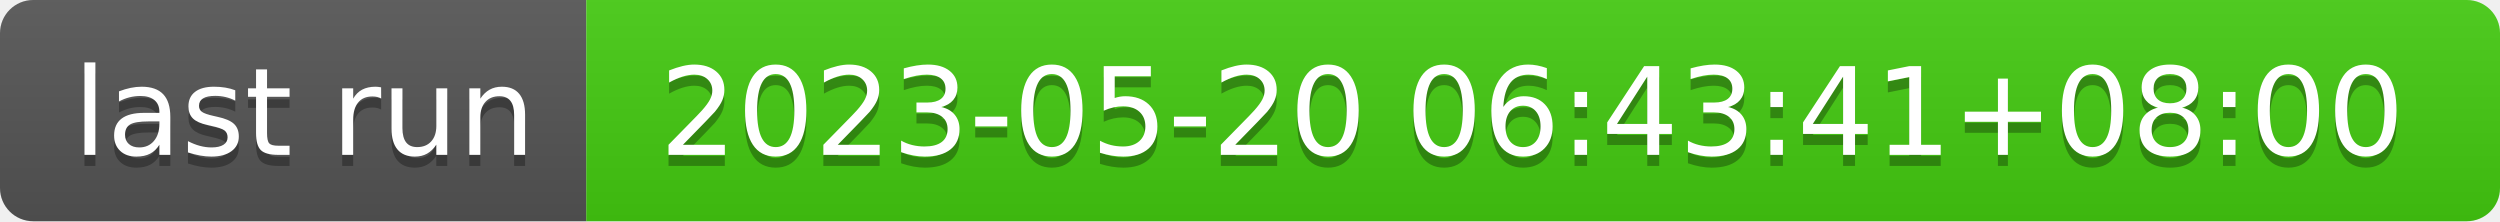
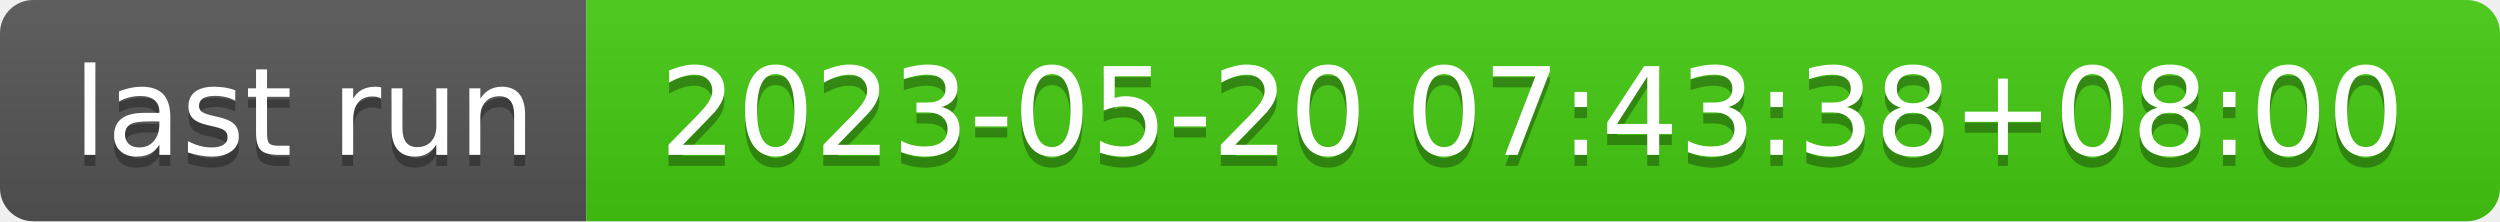
- <svg xmlns="http://www.w3.org/2000/svg" width="226" height="20" role="img" aria-label="last run: 2023-05-20 06:43:41+08:00">
+ <svg xmlns="http://www.w3.org/2000/svg" width="226" height="20" role="img" aria-label="last run: 2023-05-20 07:43:38+08:00">
  <linearGradient id="s" x2="0" y2="100%">
    <stop offset="0" stop-color="#bbb" stop-opacity=".1" />
    <stop offset="1" stop-opacity=".1" />
  </linearGradient>
  <clipPath id="r">
    <rect width="226" height="20" rx="3" fill="#fff" />
  </clipPath>
  <g clip-path="url(#r)">
    <rect width="53" height="20" fill="#555" />
    <rect x="53" width="173" height="20" fill="#4c1" />
    <rect width="226" height="20" fill="url(#s)" />
  </g>
  <g fill="#fff" text-anchor="middle" font-family="Verdana,Geneva,DejaVu Sans,sans-serif" text-rendering="geometricPrecision" font-size="110">
    <text aria-hidden="true" x="275" y="150" fill="#010101" fill-opacity=".3" transform="scale(.1)" textLength="430">last run</text>
    <text x="275" y="140" transform="scale(.1)" fill="#fff" textLength="430">last run</text>
-     <text aria-hidden="true" x="1385" y="150" fill="#010101" fill-opacity=".3" transform="scale(.1)" textLength="1630">2023-05-20 06:43:41+08:00</text>
-     <text x="1385" y="140" transform="scale(.1)" fill="#fff" textLength="1630">2023-05-20 06:43:41+08:00</text>
+     <text aria-hidden="true" x="1385" y="150" fill="#010101" fill-opacity=".3" transform="scale(.1)" textLength="1630">2023-05-20 07:43:38+08:00</text>
+     <text x="1385" y="140" transform="scale(.1)" fill="#fff" textLength="1630">2023-05-20 07:43:38+08:00</text>
  </g>
</svg>
